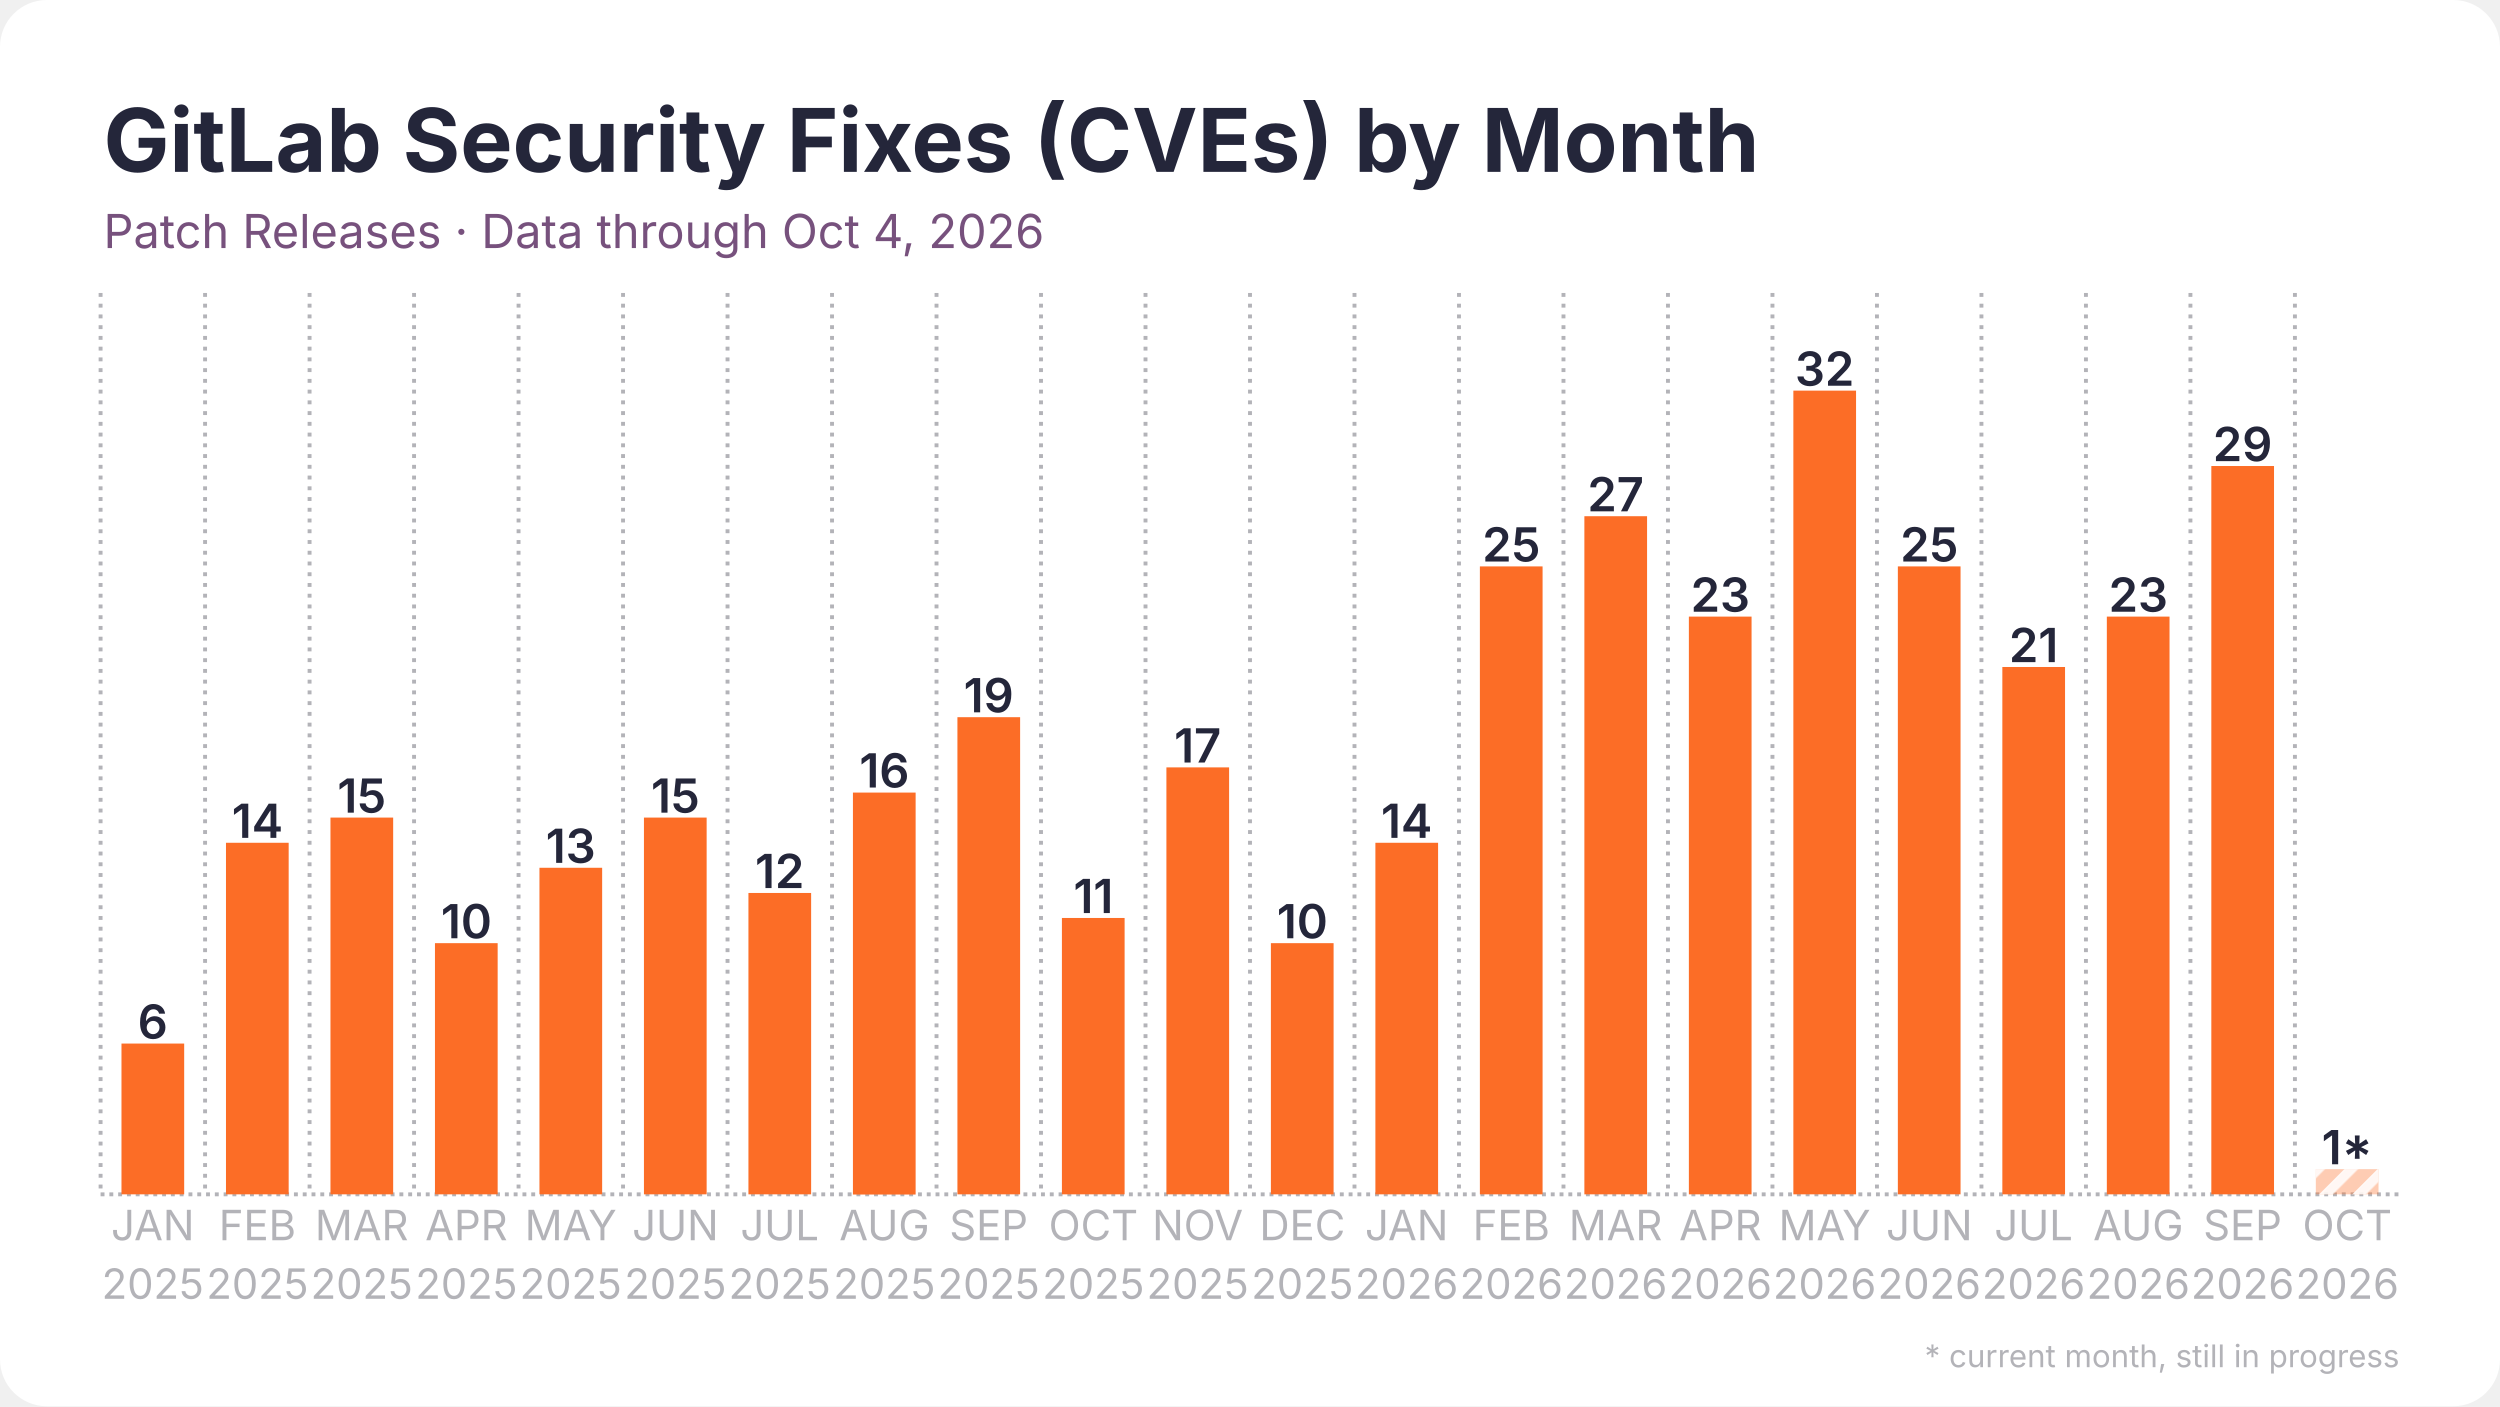
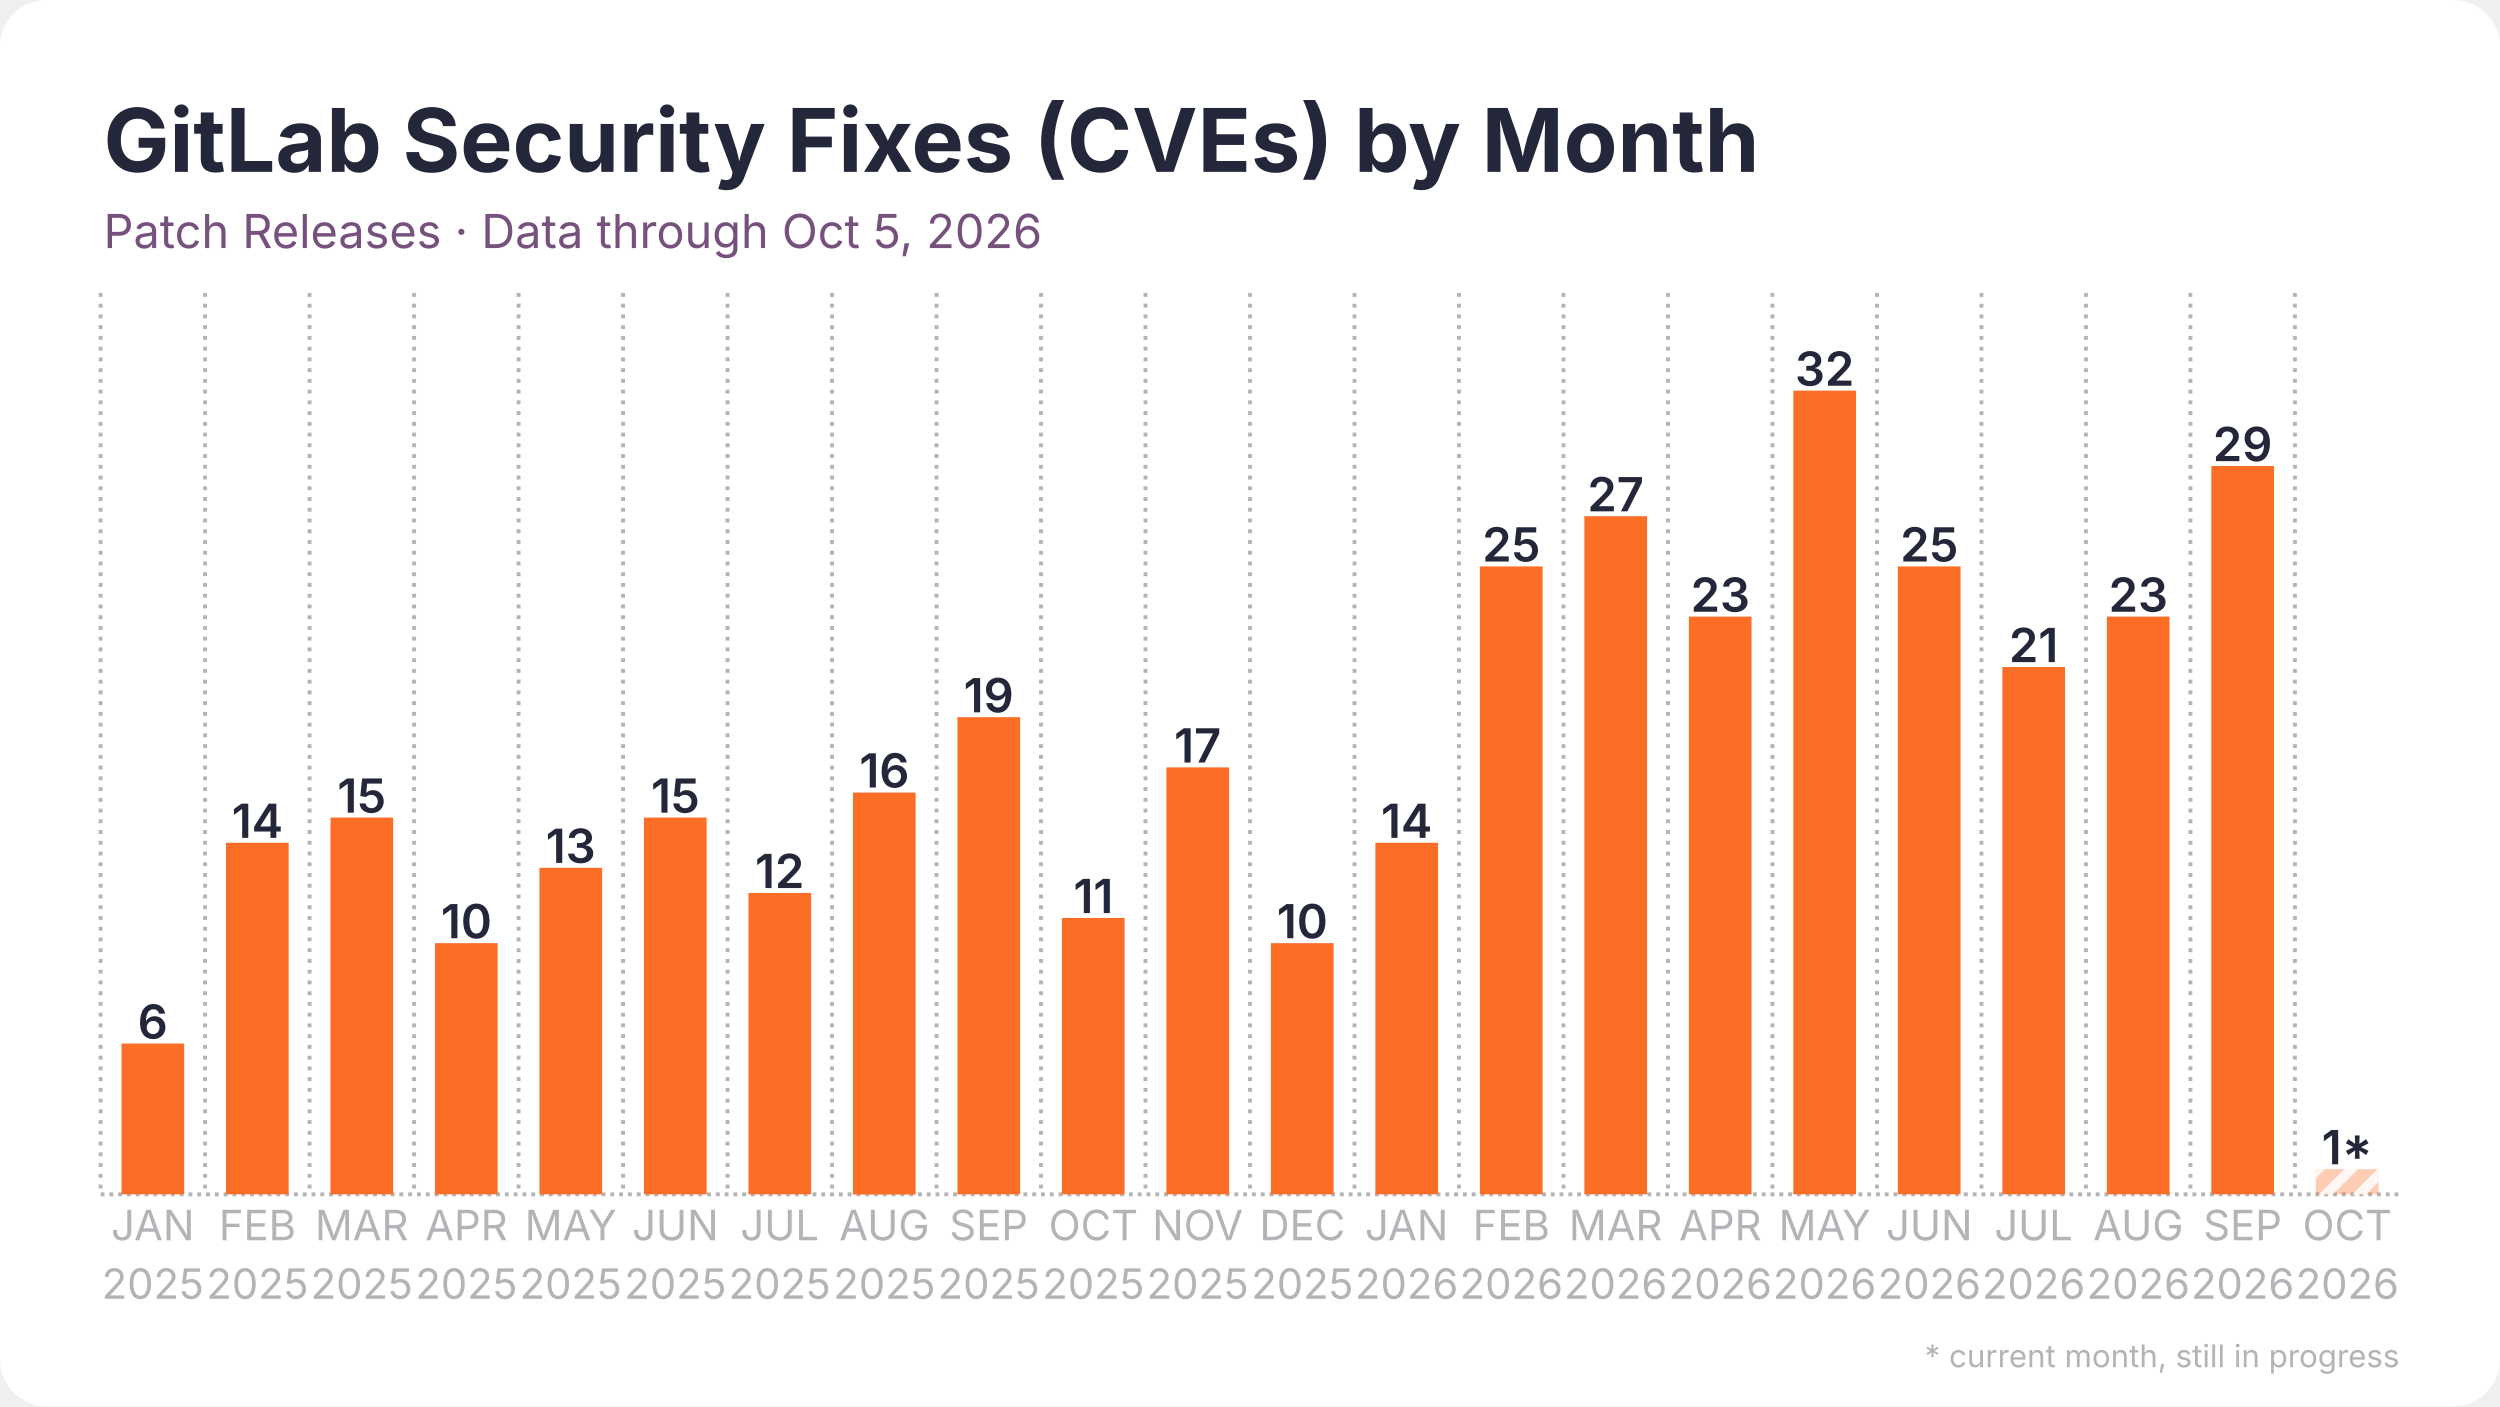
<svg xmlns="http://www.w3.org/2000/svg" width="1280" height="720" viewBox="0 0 1280 720">
  <rect width="1280" height="720" rx="24" fill="#ffffff" />
  <defs>
    <pattern id="stripes" width="12" height="12" patternUnits="userSpaceOnUse" patternTransform="rotate(45)">
      <rect width="12" height="12" fill="none" />
      <rect width="5" height="12" fill="#ffffff" opacity="0.85" />
    </pattern>
  </defs>
  <line x1="51.5" y1="611.5" x2="1228.5" y2="611.5" stroke="#b3b3b8" stroke-width="2" stroke-dasharray="2 2.5" />
  <line x1="51.5" y1="150.0" x2="51.5" y2="611.5" stroke="#b3b3b8" stroke-width="2" stroke-dasharray="2 3.5" />
  <line x1="105.0" y1="150.0" x2="105.0" y2="611.5" stroke="#b3b3b8" stroke-width="2" stroke-dasharray="2 3.5" />
  <line x1="158.5" y1="150.0" x2="158.5" y2="611.5" stroke="#b3b3b8" stroke-width="2" stroke-dasharray="2 3.5" />
  <line x1="212.0" y1="150.0" x2="212.0" y2="611.5" stroke="#b3b3b8" stroke-width="2" stroke-dasharray="2 3.5" />
  <line x1="265.5" y1="150.0" x2="265.5" y2="611.5" stroke="#b3b3b8" stroke-width="2" stroke-dasharray="2 3.5" />
  <line x1="319.0" y1="150.0" x2="319.0" y2="611.5" stroke="#b3b3b8" stroke-width="2" stroke-dasharray="2 3.5" />
  <line x1="372.5" y1="150.0" x2="372.5" y2="611.5" stroke="#b3b3b8" stroke-width="2" stroke-dasharray="2 3.5" />
  <line x1="426.0" y1="150.0" x2="426.0" y2="611.5" stroke="#b3b3b8" stroke-width="2" stroke-dasharray="2 3.5" />
  <line x1="479.5" y1="150.0" x2="479.5" y2="611.5" stroke="#b3b3b8" stroke-width="2" stroke-dasharray="2 3.5" />
  <line x1="533.0" y1="150.0" x2="533.0" y2="611.5" stroke="#b3b3b8" stroke-width="2" stroke-dasharray="2 3.5" />
  <line x1="586.5" y1="150.0" x2="586.5" y2="611.5" stroke="#b3b3b8" stroke-width="2" stroke-dasharray="2 3.5" />
  <line x1="640.0" y1="150.0" x2="640.0" y2="611.5" stroke="#b3b3b8" stroke-width="2" stroke-dasharray="2 3.5" />
  <line x1="693.5" y1="150.0" x2="693.5" y2="611.5" stroke="#b3b3b8" stroke-width="2" stroke-dasharray="2 3.5" />
  <line x1="747.0" y1="150.0" x2="747.0" y2="611.5" stroke="#b3b3b8" stroke-width="2" stroke-dasharray="2 3.5" />
  <line x1="800.5" y1="150.0" x2="800.5" y2="611.5" stroke="#b3b3b8" stroke-width="2" stroke-dasharray="2 3.5" />
  <line x1="854.0" y1="150.0" x2="854.0" y2="611.5" stroke="#b3b3b8" stroke-width="2" stroke-dasharray="2 3.5" />
  <line x1="907.5" y1="150.0" x2="907.5" y2="611.5" stroke="#b3b3b8" stroke-width="2" stroke-dasharray="2 3.5" />
  <line x1="961.0" y1="150.0" x2="961.0" y2="611.5" stroke="#b3b3b8" stroke-width="2" stroke-dasharray="2 3.5" />
  <line x1="1014.5" y1="150.0" x2="1014.5" y2="611.5" stroke="#b3b3b8" stroke-width="2" stroke-dasharray="2 3.5" />
  <line x1="1068.0" y1="150.0" x2="1068.0" y2="611.5" stroke="#b3b3b8" stroke-width="2" stroke-dasharray="2 3.5" />
  <line x1="1121.5" y1="150.0" x2="1121.5" y2="611.5" stroke="#b3b3b8" stroke-width="2" stroke-dasharray="2 3.5" />
  <line x1="1175.0" y1="150.0" x2="1175.0" y2="611.5" stroke="#b3b3b8" stroke-width="2" stroke-dasharray="2 3.5" />
  <rect x="62.2" y="534.3" width="32.1" height="77.2" fill="#fc6d26" />
  <text x="78.2" y="531.8" text-anchor="middle" font-family="Inter, Segoe UI, Helvetica, Arial, sans-serif" font-size="24.1" font-weight="600" fill="#24263a">6</text>
  <rect x="115.7" y="431.5" width="32.1" height="180.0" fill="#fc6d26" />
  <text x="131.8" y="429.0" text-anchor="middle" font-family="Inter, Segoe UI, Helvetica, Arial, sans-serif" font-size="24.1" font-weight="600" fill="#24263a">14</text>
  <rect x="169.2" y="418.6" width="32.1" height="192.9" fill="#fc6d26" />
  <text x="185.2" y="416.1" text-anchor="middle" font-family="Inter, Segoe UI, Helvetica, Arial, sans-serif" font-size="24.1" font-weight="600" fill="#24263a">15</text>
  <rect x="222.7" y="482.9" width="32.1" height="128.6" fill="#fc6d26" />
  <text x="238.8" y="480.4" text-anchor="middle" font-family="Inter, Segoe UI, Helvetica, Arial, sans-serif" font-size="24.1" font-weight="600" fill="#24263a">10</text>
  <rect x="276.2" y="444.3" width="32.1" height="167.2" fill="#fc6d26" />
  <text x="292.2" y="441.8" text-anchor="middle" font-family="Inter, Segoe UI, Helvetica, Arial, sans-serif" font-size="24.1" font-weight="600" fill="#24263a">13</text>
  <rect x="329.7" y="418.6" width="32.1" height="192.9" fill="#fc6d26" />
  <text x="345.8" y="416.1" text-anchor="middle" font-family="Inter, Segoe UI, Helvetica, Arial, sans-serif" font-size="24.1" font-weight="600" fill="#24263a">15</text>
  <rect x="383.2" y="457.2" width="32.1" height="154.3" fill="#fc6d26" />
  <text x="399.2" y="454.7" text-anchor="middle" font-family="Inter, Segoe UI, Helvetica, Arial, sans-serif" font-size="24.1" font-weight="600" fill="#24263a">12</text>
  <rect x="436.7" y="405.8" width="32.1" height="205.8" fill="#fc6d26" />
  <text x="452.8" y="403.2" text-anchor="middle" font-family="Inter, Segoe UI, Helvetica, Arial, sans-serif" font-size="24.1" font-weight="600" fill="#24263a">16</text>
  <rect x="490.2" y="367.2" width="32.1" height="244.3" fill="#fc6d26" />
  <text x="506.2" y="364.7" text-anchor="middle" font-family="Inter, Segoe UI, Helvetica, Arial, sans-serif" font-size="24.1" font-weight="600" fill="#24263a">19</text>
  <rect x="543.7" y="470.0" width="32.1" height="141.5" fill="#fc6d26" />
  <text x="559.8" y="467.5" text-anchor="middle" font-family="Inter, Segoe UI, Helvetica, Arial, sans-serif" font-size="24.1" font-weight="600" fill="#24263a">11</text>
  <rect x="597.2" y="392.9" width="32.1" height="218.6" fill="#fc6d26" />
  <text x="613.2" y="390.4" text-anchor="middle" font-family="Inter, Segoe UI, Helvetica, Arial, sans-serif" font-size="24.1" font-weight="600" fill="#24263a">17</text>
  <rect x="650.7" y="482.9" width="32.1" height="128.6" fill="#fc6d26" />
  <text x="666.8" y="480.4" text-anchor="middle" font-family="Inter, Segoe UI, Helvetica, Arial, sans-serif" font-size="24.1" font-weight="600" fill="#24263a">10</text>
  <rect x="704.2" y="431.5" width="32.1" height="180.0" fill="#fc6d26" />
  <text x="720.2" y="429.0" text-anchor="middle" font-family="Inter, Segoe UI, Helvetica, Arial, sans-serif" font-size="24.1" font-weight="600" fill="#24263a">14</text>
  <rect x="757.7" y="290.0" width="32.1" height="321.5" fill="#fc6d26" />
  <text x="773.8" y="287.5" text-anchor="middle" font-family="Inter, Segoe UI, Helvetica, Arial, sans-serif" font-size="24.1" font-weight="600" fill="#24263a">25</text>
  <rect x="811.2" y="264.3" width="32.1" height="347.2" fill="#fc6d26" />
  <text x="827.2" y="261.8" text-anchor="middle" font-family="Inter, Segoe UI, Helvetica, Arial, sans-serif" font-size="24.1" font-weight="600" fill="#24263a">27</text>
  <rect x="864.7" y="315.7" width="32.1" height="295.8" fill="#fc6d26" />
  <text x="880.8" y="313.2" text-anchor="middle" font-family="Inter, Segoe UI, Helvetica, Arial, sans-serif" font-size="24.1" font-weight="600" fill="#24263a">23</text>
  <rect x="918.2" y="200.0" width="32.1" height="411.5" fill="#fc6d26" />
  <text x="934.2" y="197.5" text-anchor="middle" font-family="Inter, Segoe UI, Helvetica, Arial, sans-serif" font-size="24.1" font-weight="600" fill="#24263a">32</text>
  <rect x="971.7" y="290.0" width="32.1" height="321.5" fill="#fc6d26" />
  <text x="987.8" y="287.5" text-anchor="middle" font-family="Inter, Segoe UI, Helvetica, Arial, sans-serif" font-size="24.1" font-weight="600" fill="#24263a">25</text>
  <rect x="1025.2" y="341.5" width="32.1" height="270.0" fill="#fc6d26" />
  <text x="1041.2" y="339.0" text-anchor="middle" font-family="Inter, Segoe UI, Helvetica, Arial, sans-serif" font-size="24.1" font-weight="600" fill="#24263a">21</text>
  <rect x="1078.7" y="315.7" width="32.1" height="295.8" fill="#fc6d26" />
  <text x="1094.8" y="313.2" text-anchor="middle" font-family="Inter, Segoe UI, Helvetica, Arial, sans-serif" font-size="24.1" font-weight="600" fill="#24263a">23</text>
  <rect x="1132.2" y="238.6" width="32.1" height="372.9" fill="#fc6d26" />
  <text x="1148.2" y="236.1" text-anchor="middle" font-family="Inter, Segoe UI, Helvetica, Arial, sans-serif" font-size="24.1" font-weight="600" fill="#24263a">29</text>
  <rect x="1185.7" y="598.6" width="32.1" height="12.9" fill="#fc6d26" opacity="0.35" />
  <rect x="1185.7" y="598.6" width="32.1" height="12.9" fill="url(#stripes)" />
  <text x="1201.8" y="596.1" text-anchor="middle" font-family="Inter, Segoe UI, Helvetica, Arial, sans-serif" font-size="24.1" font-weight="600" fill="#24263a">1*</text>
  <text x="78.2" y="635" text-anchor="middle" font-family="Inter, Segoe UI, Helvetica, Arial, sans-serif" font-size="21.4" fill="#b3b3b8">JAN</text>
  <text x="78.2" y="665" text-anchor="middle" font-family="Inter, Segoe UI, Helvetica, Arial, sans-serif" font-size="21.4" fill="#b3b3b8">2025</text>
  <text x="131.8" y="635" text-anchor="middle" font-family="Inter, Segoe UI, Helvetica, Arial, sans-serif" font-size="21.4" fill="#b3b3b8">FEB</text>
  <text x="131.8" y="665" text-anchor="middle" font-family="Inter, Segoe UI, Helvetica, Arial, sans-serif" font-size="21.4" fill="#b3b3b8">2025</text>
  <text x="185.2" y="635" text-anchor="middle" font-family="Inter, Segoe UI, Helvetica, Arial, sans-serif" font-size="21.4" fill="#b3b3b8">MAR</text>
  <text x="185.2" y="665" text-anchor="middle" font-family="Inter, Segoe UI, Helvetica, Arial, sans-serif" font-size="21.4" fill="#b3b3b8">2025</text>
  <text x="238.8" y="635" text-anchor="middle" font-family="Inter, Segoe UI, Helvetica, Arial, sans-serif" font-size="21.4" fill="#b3b3b8">APR</text>
  <text x="238.8" y="665" text-anchor="middle" font-family="Inter, Segoe UI, Helvetica, Arial, sans-serif" font-size="21.4" fill="#b3b3b8">2025</text>
  <text x="292.2" y="635" text-anchor="middle" font-family="Inter, Segoe UI, Helvetica, Arial, sans-serif" font-size="21.4" fill="#b3b3b8">MAY</text>
  <text x="292.2" y="665" text-anchor="middle" font-family="Inter, Segoe UI, Helvetica, Arial, sans-serif" font-size="21.4" fill="#b3b3b8">2025</text>
  <text x="345.8" y="635" text-anchor="middle" font-family="Inter, Segoe UI, Helvetica, Arial, sans-serif" font-size="21.4" fill="#b3b3b8">JUN</text>
  <text x="345.8" y="665" text-anchor="middle" font-family="Inter, Segoe UI, Helvetica, Arial, sans-serif" font-size="21.4" fill="#b3b3b8">2025</text>
  <text x="399.2" y="635" text-anchor="middle" font-family="Inter, Segoe UI, Helvetica, Arial, sans-serif" font-size="21.4" fill="#b3b3b8">JUL</text>
  <text x="399.2" y="665" text-anchor="middle" font-family="Inter, Segoe UI, Helvetica, Arial, sans-serif" font-size="21.4" fill="#b3b3b8">2025</text>
  <text x="452.8" y="635" text-anchor="middle" font-family="Inter, Segoe UI, Helvetica, Arial, sans-serif" font-size="21.4" fill="#b3b3b8">AUG</text>
  <text x="452.8" y="665" text-anchor="middle" font-family="Inter, Segoe UI, Helvetica, Arial, sans-serif" font-size="21.4" fill="#b3b3b8">2025</text>
  <text x="506.2" y="635" text-anchor="middle" font-family="Inter, Segoe UI, Helvetica, Arial, sans-serif" font-size="21.4" fill="#b3b3b8">SEP</text>
  <text x="506.2" y="665" text-anchor="middle" font-family="Inter, Segoe UI, Helvetica, Arial, sans-serif" font-size="21.4" fill="#b3b3b8">2025</text>
  <text x="559.8" y="635" text-anchor="middle" font-family="Inter, Segoe UI, Helvetica, Arial, sans-serif" font-size="21.4" fill="#b3b3b8">OCT</text>
  <text x="559.8" y="665" text-anchor="middle" font-family="Inter, Segoe UI, Helvetica, Arial, sans-serif" font-size="21.4" fill="#b3b3b8">2025</text>
  <text x="613.2" y="635" text-anchor="middle" font-family="Inter, Segoe UI, Helvetica, Arial, sans-serif" font-size="21.4" fill="#b3b3b8">NOV</text>
  <text x="613.2" y="665" text-anchor="middle" font-family="Inter, Segoe UI, Helvetica, Arial, sans-serif" font-size="21.4" fill="#b3b3b8">2025</text>
  <text x="666.8" y="635" text-anchor="middle" font-family="Inter, Segoe UI, Helvetica, Arial, sans-serif" font-size="21.4" fill="#b3b3b8">DEC</text>
  <text x="666.8" y="665" text-anchor="middle" font-family="Inter, Segoe UI, Helvetica, Arial, sans-serif" font-size="21.4" fill="#b3b3b8">2025</text>
  <text x="720.2" y="635" text-anchor="middle" font-family="Inter, Segoe UI, Helvetica, Arial, sans-serif" font-size="21.4" fill="#b3b3b8">JAN</text>
  <text x="720.2" y="665" text-anchor="middle" font-family="Inter, Segoe UI, Helvetica, Arial, sans-serif" font-size="21.4" fill="#b3b3b8">2026</text>
  <text x="773.8" y="635" text-anchor="middle" font-family="Inter, Segoe UI, Helvetica, Arial, sans-serif" font-size="21.4" fill="#b3b3b8">FEB</text>
  <text x="773.8" y="665" text-anchor="middle" font-family="Inter, Segoe UI, Helvetica, Arial, sans-serif" font-size="21.4" fill="#b3b3b8">2026</text>
  <text x="827.2" y="635" text-anchor="middle" font-family="Inter, Segoe UI, Helvetica, Arial, sans-serif" font-size="21.4" fill="#b3b3b8">MAR</text>
  <text x="827.2" y="665" text-anchor="middle" font-family="Inter, Segoe UI, Helvetica, Arial, sans-serif" font-size="21.4" fill="#b3b3b8">2026</text>
  <text x="880.8" y="635" text-anchor="middle" font-family="Inter, Segoe UI, Helvetica, Arial, sans-serif" font-size="21.4" fill="#b3b3b8">APR</text>
  <text x="880.8" y="665" text-anchor="middle" font-family="Inter, Segoe UI, Helvetica, Arial, sans-serif" font-size="21.4" fill="#b3b3b8">2026</text>
  <text x="934.2" y="635" text-anchor="middle" font-family="Inter, Segoe UI, Helvetica, Arial, sans-serif" font-size="21.4" fill="#b3b3b8">MAY</text>
  <text x="934.2" y="665" text-anchor="middle" font-family="Inter, Segoe UI, Helvetica, Arial, sans-serif" font-size="21.4" fill="#b3b3b8">2026</text>
  <text x="987.8" y="635" text-anchor="middle" font-family="Inter, Segoe UI, Helvetica, Arial, sans-serif" font-size="21.4" fill="#b3b3b8">JUN</text>
  <text x="987.8" y="665" text-anchor="middle" font-family="Inter, Segoe UI, Helvetica, Arial, sans-serif" font-size="21.4" fill="#b3b3b8">2026</text>
  <text x="1041.2" y="635" text-anchor="middle" font-family="Inter, Segoe UI, Helvetica, Arial, sans-serif" font-size="21.4" fill="#b3b3b8">JUL</text>
  <text x="1041.2" y="665" text-anchor="middle" font-family="Inter, Segoe UI, Helvetica, Arial, sans-serif" font-size="21.4" fill="#b3b3b8">2026</text>
  <text x="1094.8" y="635" text-anchor="middle" font-family="Inter, Segoe UI, Helvetica, Arial, sans-serif" font-size="21.4" fill="#b3b3b8">AUG</text>
  <text x="1094.8" y="665" text-anchor="middle" font-family="Inter, Segoe UI, Helvetica, Arial, sans-serif" font-size="21.4" fill="#b3b3b8">2026</text>
  <text x="1148.2" y="635" text-anchor="middle" font-family="Inter, Segoe UI, Helvetica, Arial, sans-serif" font-size="21.4" fill="#b3b3b8">SEP</text>
  <text x="1148.2" y="665" text-anchor="middle" font-family="Inter, Segoe UI, Helvetica, Arial, sans-serif" font-size="21.4" fill="#b3b3b8">2026</text>
  <text x="1201.8" y="635" text-anchor="middle" font-family="Inter, Segoe UI, Helvetica, Arial, sans-serif" font-size="21.4" fill="#b3b3b8">OCT</text>
  <text x="1201.8" y="665" text-anchor="middle" font-family="Inter, Segoe UI, Helvetica, Arial, sans-serif" font-size="21.4" fill="#b3b3b8">2026</text>
  <text x="53.0" y="88.0" font-family="Inter, Segoe UI, Helvetica, Arial, sans-serif" font-size="45" font-weight="700" fill="#24263a">GitLab Security Fixes (CVEs) by Month</text>
-   <text x="53.0" y="127.0" font-family="Inter, Segoe UI, Helvetica, Arial, sans-serif" font-size="24" fill="#77517d">Patch Releases · Data through Oct 4, 2026</text>
+   <text x="53.0" y="127.0" font-family="Inter, Segoe UI, Helvetica, Arial, sans-serif" font-size="24" fill="#77517d">Patch Releases · Data through Oct 5, 2026</text>
  <text x="1228.5" y="700" text-anchor="end" font-family="Inter, Segoe UI, Helvetica, Arial, sans-serif" font-size="16" fill="#b3b3b8">* current month, still in progress</text>
</svg>
